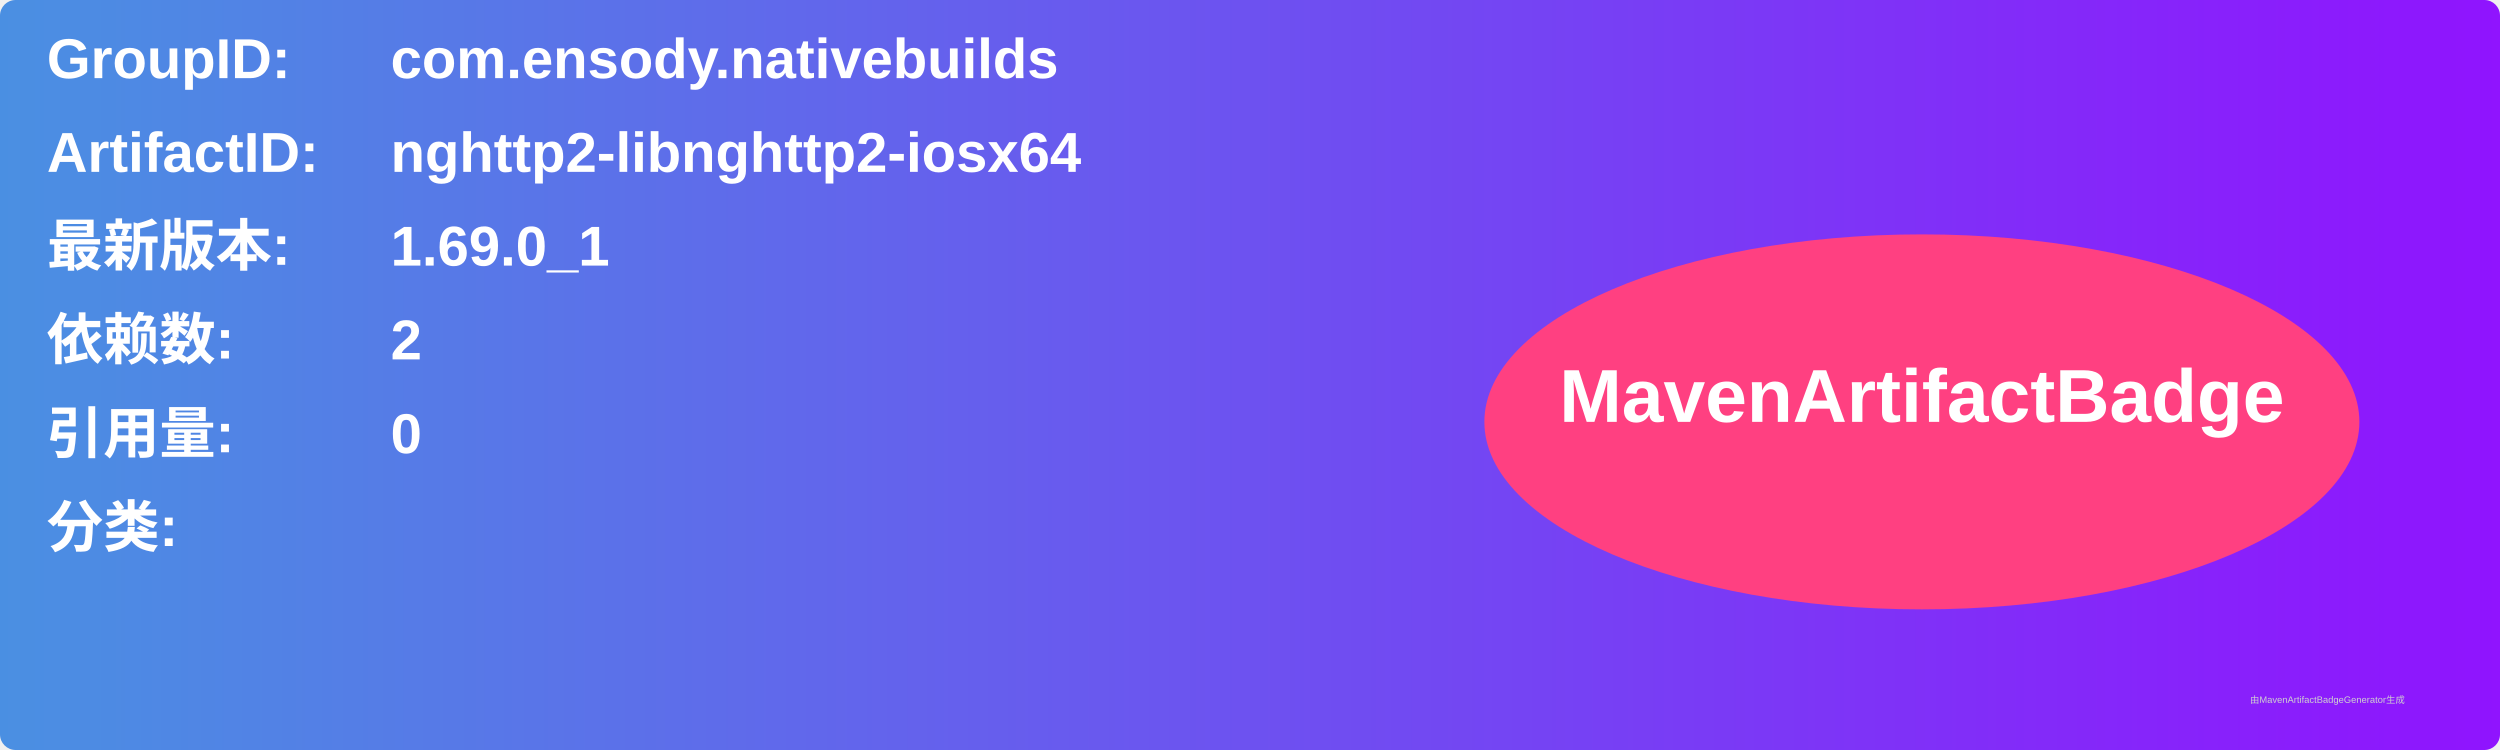
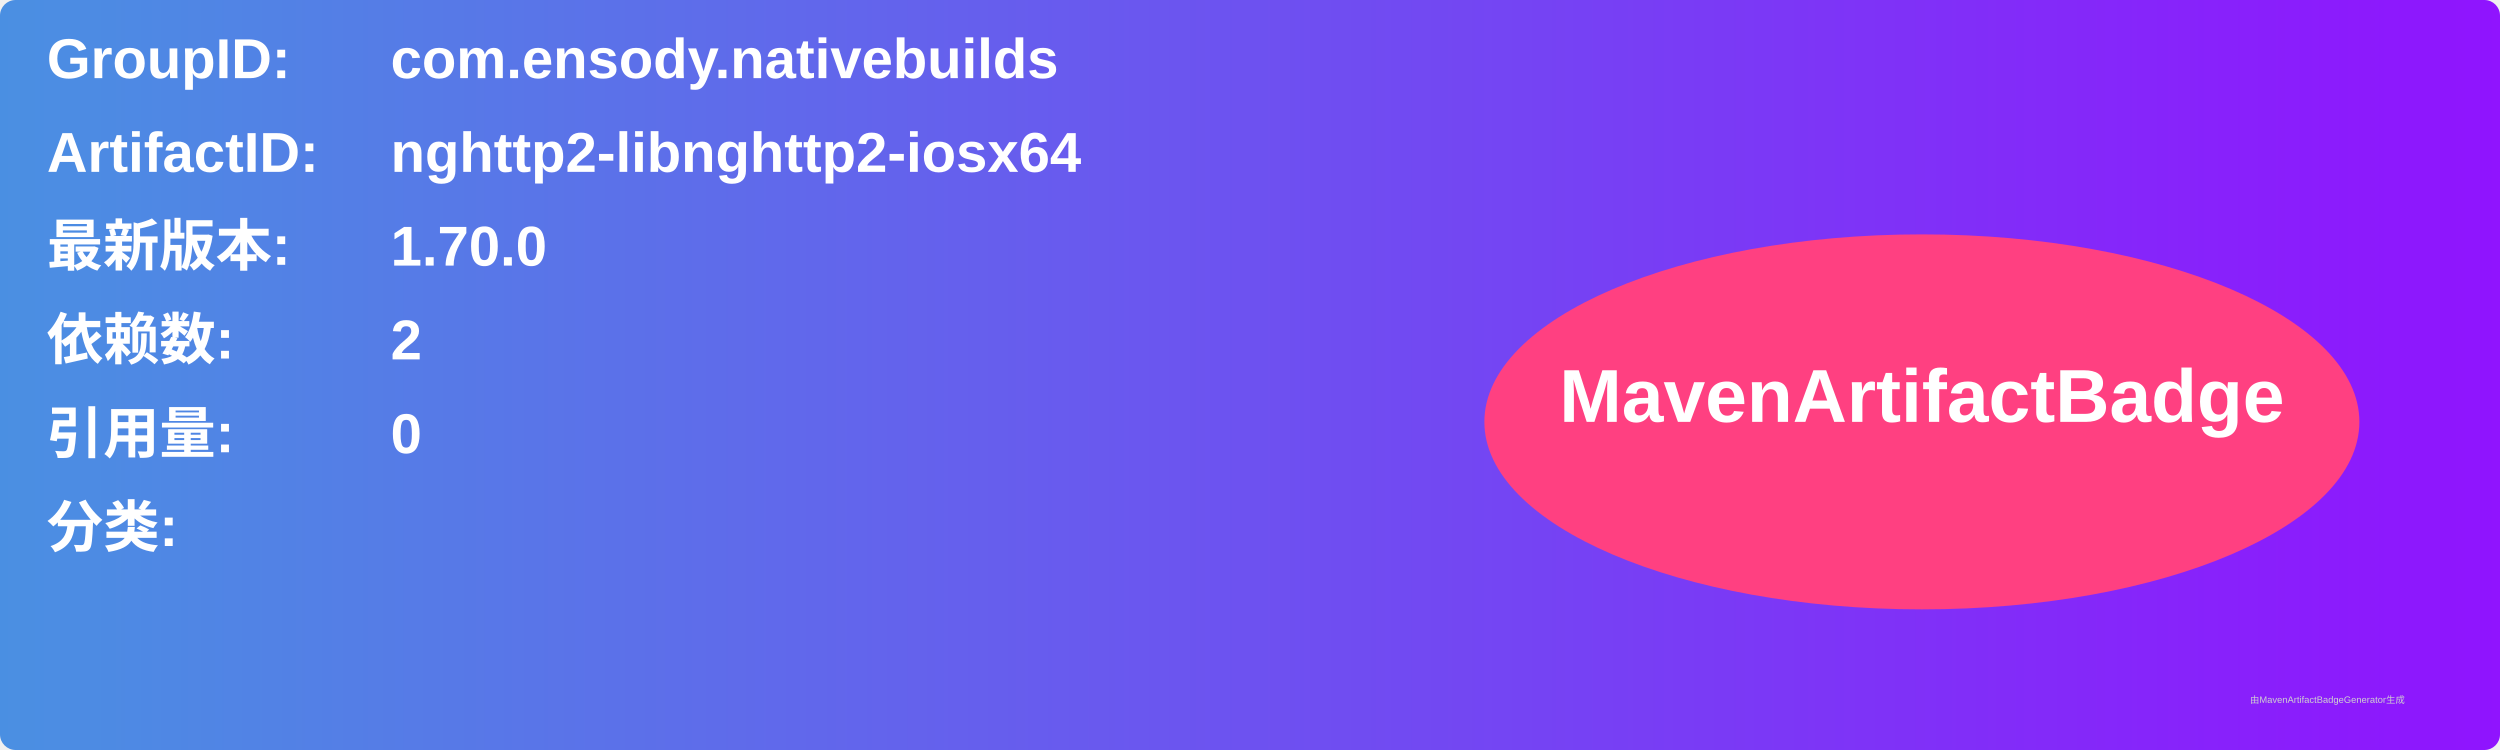
<svg xmlns="http://www.w3.org/2000/svg" width="800" height="240" viewBox="0 0 800 240">
  <linearGradient id="grad" x1="0%" y1="0%" x2="100%" y2="0%">
    <stop offset="0%" stop-color="#4a90e2" />
    <stop offset="100%" stop-color="#9013fe" />
  </linearGradient>
  <rect width="100%" height="100%" rx="5" ry="5" fill="url(#grad)" />
  <g transform="translate(15, 15)">
    <text x="0" y="10" font-family="Arial" font-size="18" fill="white" font-weight="bold" width="260">GroupID:</text>
    <text x="110" y="10" font-family="Arial" font-size="18" fill="white" font-weight="bold" width="460">com.ensody.nativebuilds</text>
    <text x="0" y="40" font-family="Arial" font-size="18" fill="white" font-weight="bold" width="260">ArtifactID:</text>
    <text x="110" y="40" font-family="Arial" font-size="18" fill="white" font-weight="bold" width="460">nghttp2-libnghttp2-iosx64</text>
    <text x="0" y="70" font-family="Arial" font-size="18" fill="white" font-weight="bold">最新版本:</text>
    <text x="110" y="70" font-family="Arial" font-size="18" fill="white" font-weight="bold">
-       <tspan font-weight="bold">1.69.0_1</tspan>
+       <tspan font-weight="bold">1.70.0</tspan>
    </text>
    <text x="0" y="100" font-family="Arial" font-size="18" fill="white" font-weight="bold">依赖数: </text>
    <text x="110" y="100" font-family="Arial" font-size="18" fill="white">
      <tspan font-weight="bold">2</tspan>
    </text>
    <text x="0" y="130" font-family="Arial" font-size="18" fill="white" font-weight="bold">引用量: </text>
    <text x="110" y="130" font-family="Arial" font-size="18" fill="white">
      <tspan font-weight="bold">0</tspan>
    </text>
    <text x="0" y="160" font-family="Arial" font-size="18" fill="white" font-weight="bold">分类:</text>
    <text x="10" y="190" font-family="Arial" font-size="10" fill="white">
      <tspan font-weight="bold" />
    </text>
    <ellipse cx="600" cy="120" rx="140" ry="60" fill="#ff4081" />
    <text x="600" y="120" text-anchor="middle" font-family="Arial" font-size="24" fill="white" font-weight="bold">MavenArtifactBadge</text>
  </g>
  <text x="720" y="225" font-family="Arial" font-size="3" fill="#d0d0d0">由MavenArtifactBadgeGenerator生成</text>
</svg>
